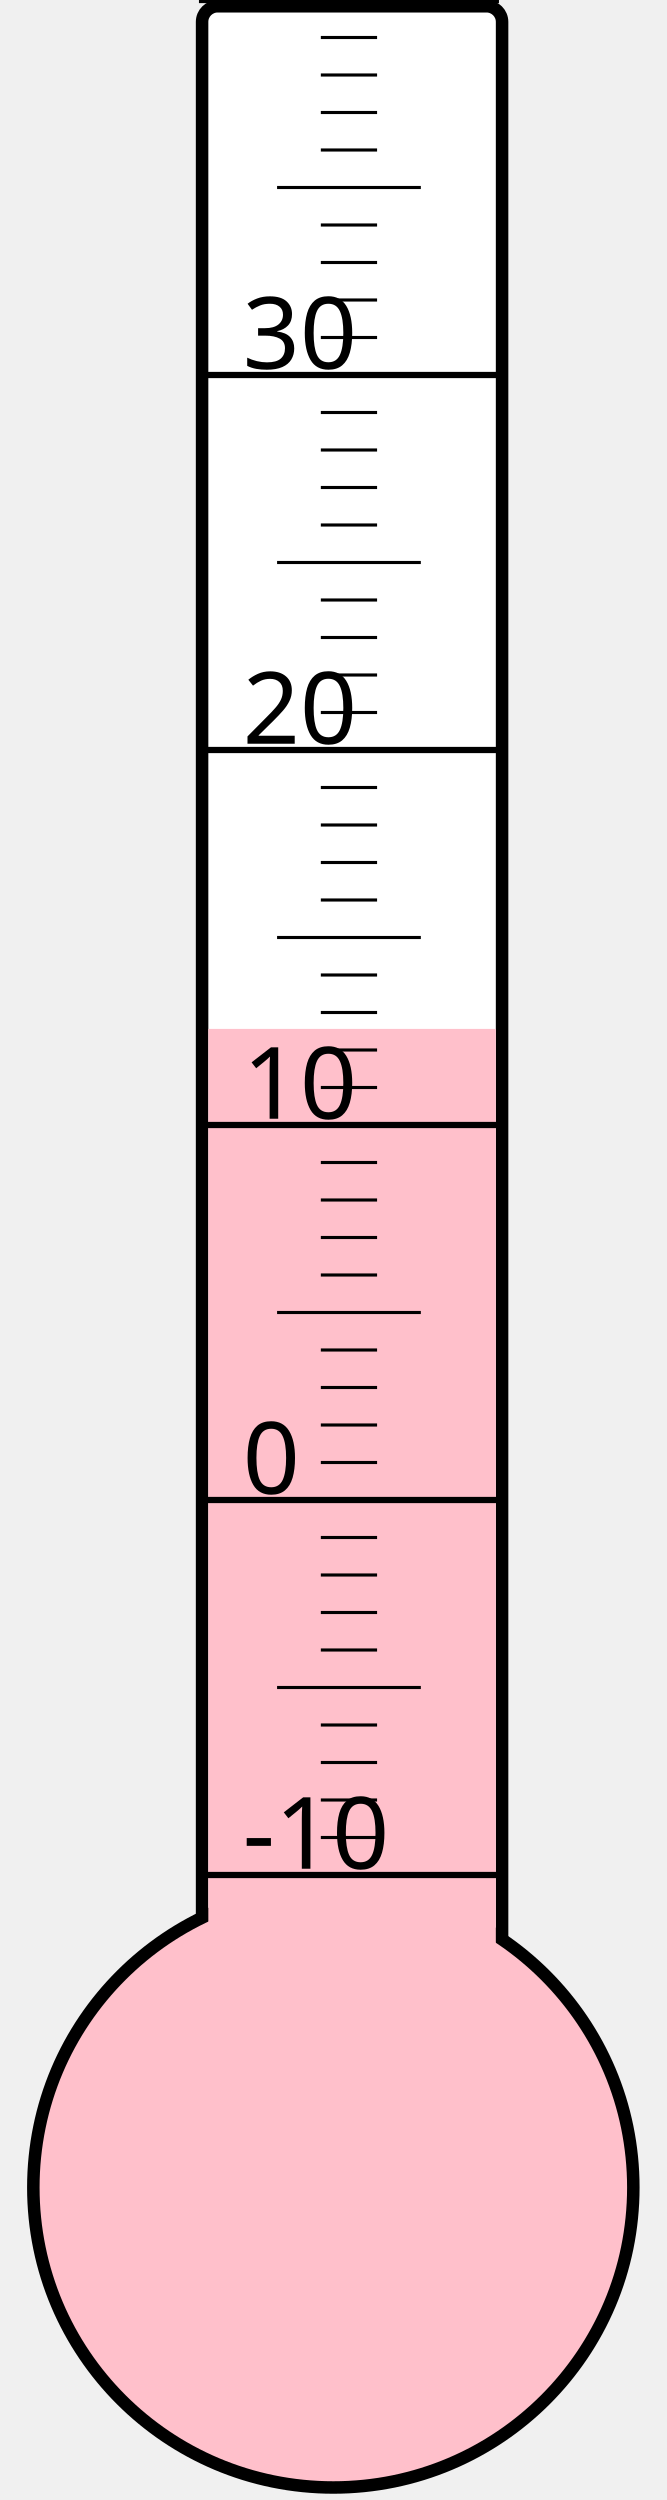
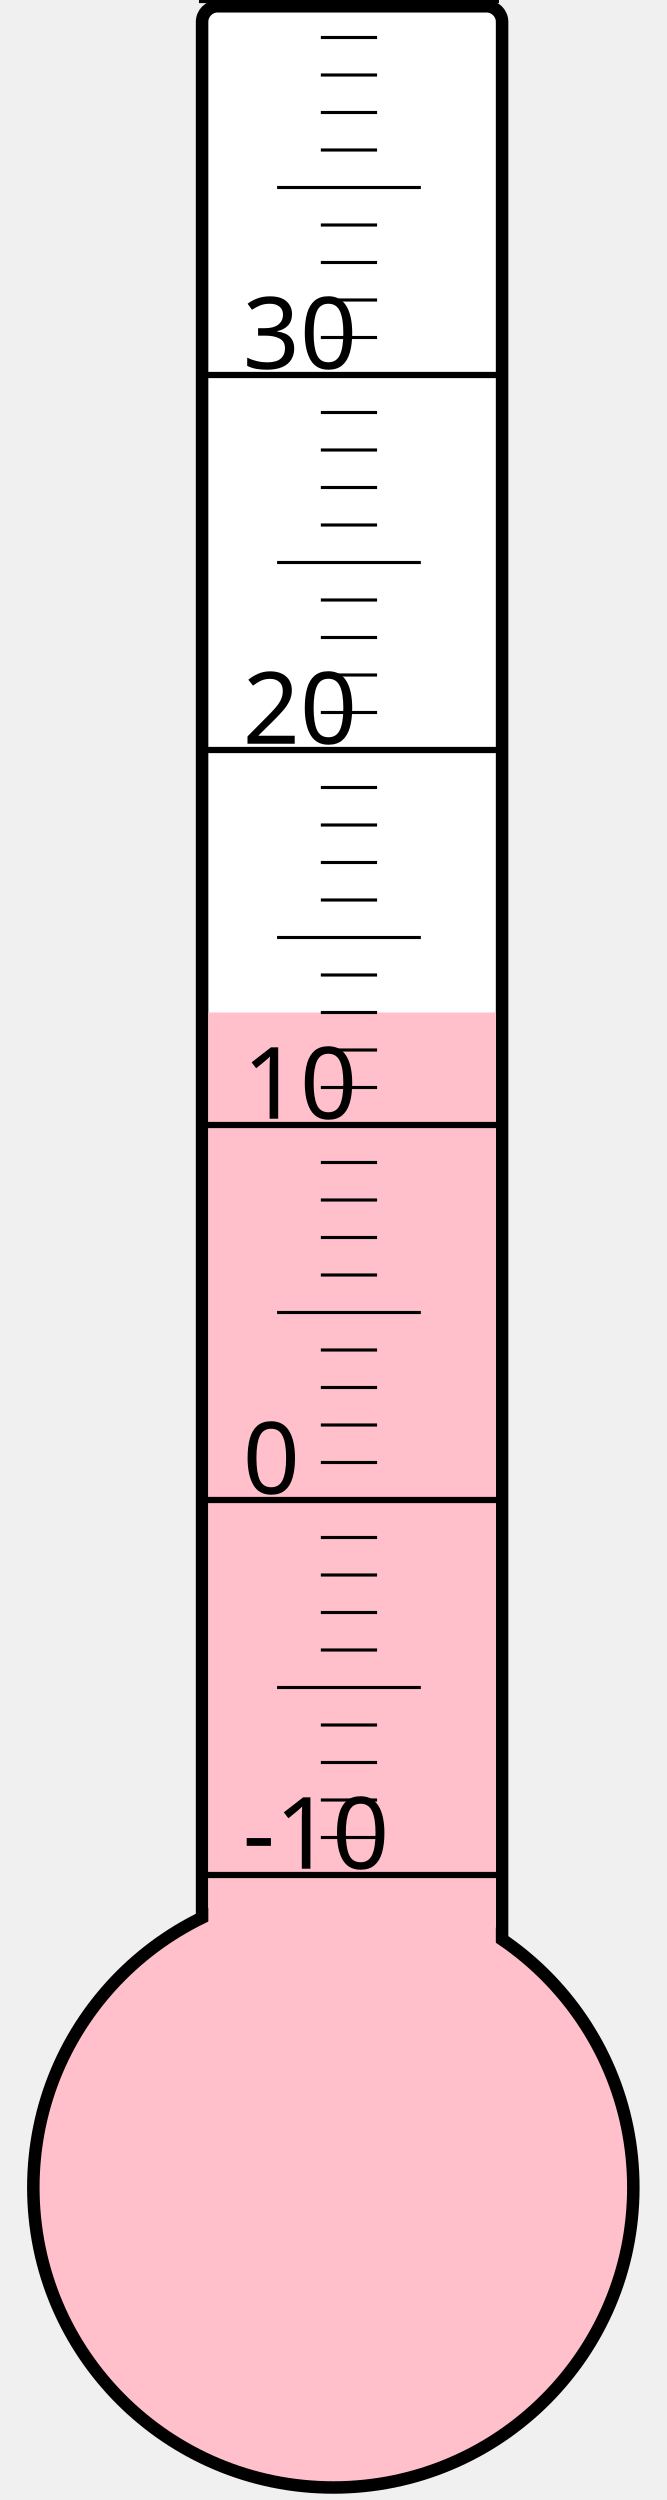
<svg xmlns="http://www.w3.org/2000/svg" width="40px" height="150px" viewBox="0 0 200 800">
  <rect width="200" height="800" x="0" y="0" style="fill: #ffffeb; fill-opacity: 0;" />
  <rect width="96" height="680" x="58" y="2" rx="5" ry="5" style="fill: white; fill-opacity: 1; stroke: black; stroke-width: 4;" />
  <circle cx="100" cy="700" r="96" style="fill: pink; stroke: black; stroke-width: 4;" />
-   <rect width="92" height="370.75" x="60" y="329.25" style="fill: pink; fill-opacity: 1; stroke-width: 0;" />
+   <rect width="92" height="376.0" x="60" y="324.0" style="fill: pink; fill-opacity: 1; stroke-width: 0;" />
  <text x="71" y="598" style="font-family: sans-serif; font-size: 24pt;">-10</text>
  <text x="71" y="478" style="font-family: sans-serif; font-size: 24pt;">0</text>
  <text x="71" y="358" style="font-family: sans-serif; font-size: 24pt;">10</text>
  <text x="71" y="238" style="font-family: sans-serif; font-size: 24pt;">20</text>
  <text x="71" y="118" style="font-family: sans-serif; font-size: 24pt;">30</text>
  <g style="stroke: black;">
    <line x1="57" y1="600" x2="153" y2="600" style="stroke-width: 2;" />
    <line x1="96" y1="588" x2="114" y2="588" style="stroke-width: 1;" />
    <line x1="96" y1="576" x2="114" y2="576" style="stroke-width: 1;" />
    <line x1="96" y1="564" x2="114" y2="564" style="stroke-width: 1;" />
    <line x1="96" y1="552" x2="114" y2="552" style="stroke-width: 1;" />
    <line x1="82" y1="540" x2="128" y2="540" style="stroke-width: 1;" />
    <line x1="96" y1="528" x2="114" y2="528" style="stroke-width: 1;" />
    <line x1="96" y1="516" x2="114" y2="516" style="stroke-width: 1;" />
    <line x1="96" y1="504" x2="114" y2="504" style="stroke-width: 1;" />
    <line x1="96" y1="492" x2="114" y2="492" style="stroke-width: 1;" />
    <line x1="57" y1="480" x2="153" y2="480" style="stroke-width: 2;" />
    <line x1="96" y1="468" x2="114" y2="468" style="stroke-width: 1;" />
    <line x1="96" y1="456" x2="114" y2="456" style="stroke-width: 1;" />
    <line x1="96" y1="444" x2="114" y2="444" style="stroke-width: 1;" />
    <line x1="96" y1="432" x2="114" y2="432" style="stroke-width: 1;" />
    <line x1="82" y1="420" x2="128" y2="420" style="stroke-width: 1;" />
    <line x1="96" y1="408" x2="114" y2="408" style="stroke-width: 1;" />
    <line x1="96" y1="396" x2="114" y2="396" style="stroke-width: 1;" />
    <line x1="96" y1="384" x2="114" y2="384" style="stroke-width: 1;" />
    <line x1="96" y1="372" x2="114" y2="372" style="stroke-width: 1;" />
    <line x1="57" y1="360" x2="153" y2="360" style="stroke-width: 2;" />
    <line x1="96" y1="348" x2="114" y2="348" style="stroke-width: 1;" />
    <line x1="96" y1="336" x2="114" y2="336" style="stroke-width: 1;" />
    <line x1="96" y1="324" x2="114" y2="324" style="stroke-width: 1;" />
    <line x1="96" y1="312" x2="114" y2="312" style="stroke-width: 1;" />
    <line x1="82" y1="300" x2="128" y2="300" style="stroke-width: 1;" />
    <line x1="96" y1="288" x2="114" y2="288" style="stroke-width: 1;" />
    <line x1="96" y1="276" x2="114" y2="276" style="stroke-width: 1;" />
    <line x1="96" y1="264" x2="114" y2="264" style="stroke-width: 1;" />
    <line x1="96" y1="252" x2="114" y2="252" style="stroke-width: 1;" />
    <line x1="57" y1="240" x2="153" y2="240" style="stroke-width: 2;" />
    <line x1="96" y1="228" x2="114" y2="228" style="stroke-width: 1;" />
    <line x1="96" y1="216" x2="114" y2="216" style="stroke-width: 1;" />
    <line x1="96" y1="204" x2="114" y2="204" style="stroke-width: 1;" />
    <line x1="96" y1="192" x2="114" y2="192" style="stroke-width: 1;" />
    <line x1="82" y1="180" x2="128" y2="180" style="stroke-width: 1;" />
    <line x1="96" y1="168" x2="114" y2="168" style="stroke-width: 1;" />
    <line x1="96" y1="156" x2="114" y2="156" style="stroke-width: 1;" />
    <line x1="96" y1="144" x2="114" y2="144" style="stroke-width: 1;" />
    <line x1="96" y1="132" x2="114" y2="132" style="stroke-width: 1;" />
    <line x1="57" y1="120" x2="153" y2="120" style="stroke-width: 2;" />
    <line x1="96" y1="108" x2="114" y2="108" style="stroke-width: 1;" />
    <line x1="96" y1="96" x2="114" y2="96" style="stroke-width: 1;" />
    <line x1="96" y1="84" x2="114" y2="84" style="stroke-width: 1;" />
    <line x1="96" y1="72" x2="114" y2="72" style="stroke-width: 1;" />
    <line x1="82" y1="60" x2="128" y2="60" style="stroke-width: 1;" />
    <line x1="96" y1="48" x2="114" y2="48" style="stroke-width: 1;" />
    <line x1="96" y1="36" x2="114" y2="36" style="stroke-width: 1;" />
    <line x1="96" y1="24" x2="114" y2="24" style="stroke-width: 1;" />
    <line x1="96" y1="12" x2="114" y2="12" style="stroke-width: 1;" />
    <line x1="57" y1="0" x2="153" y2="0" style="stroke-width: 2;" />
  </g>
</svg>
